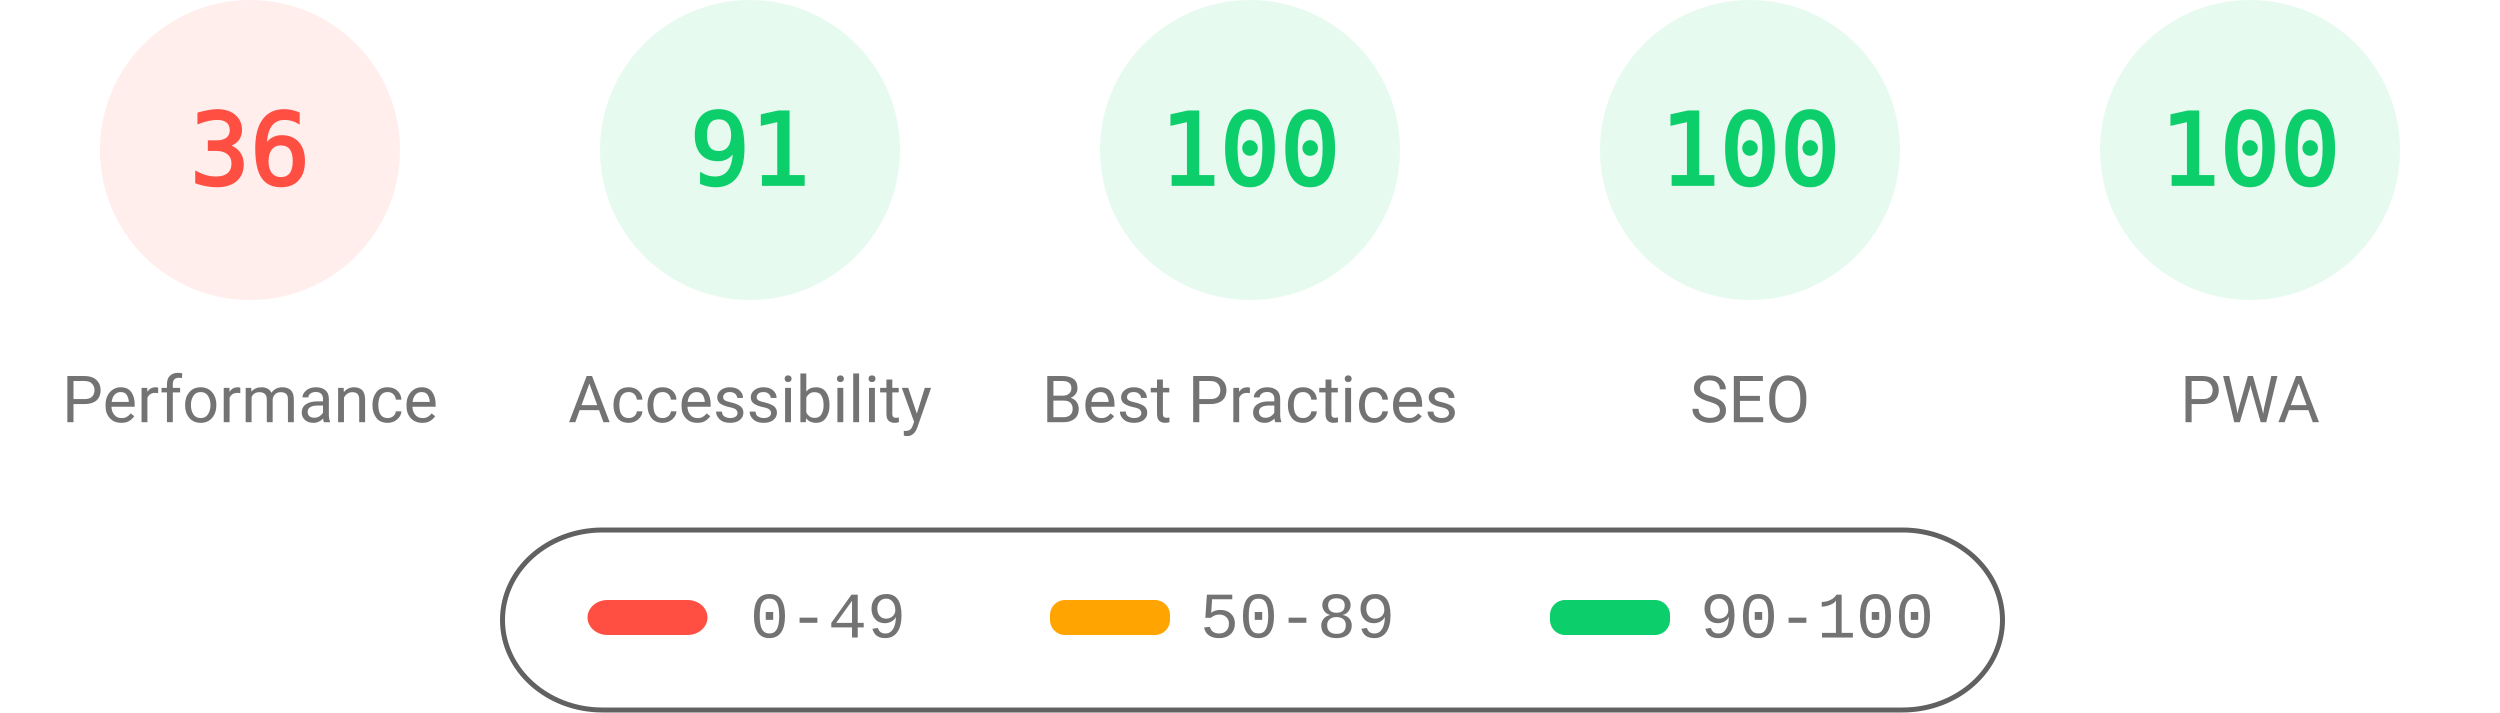
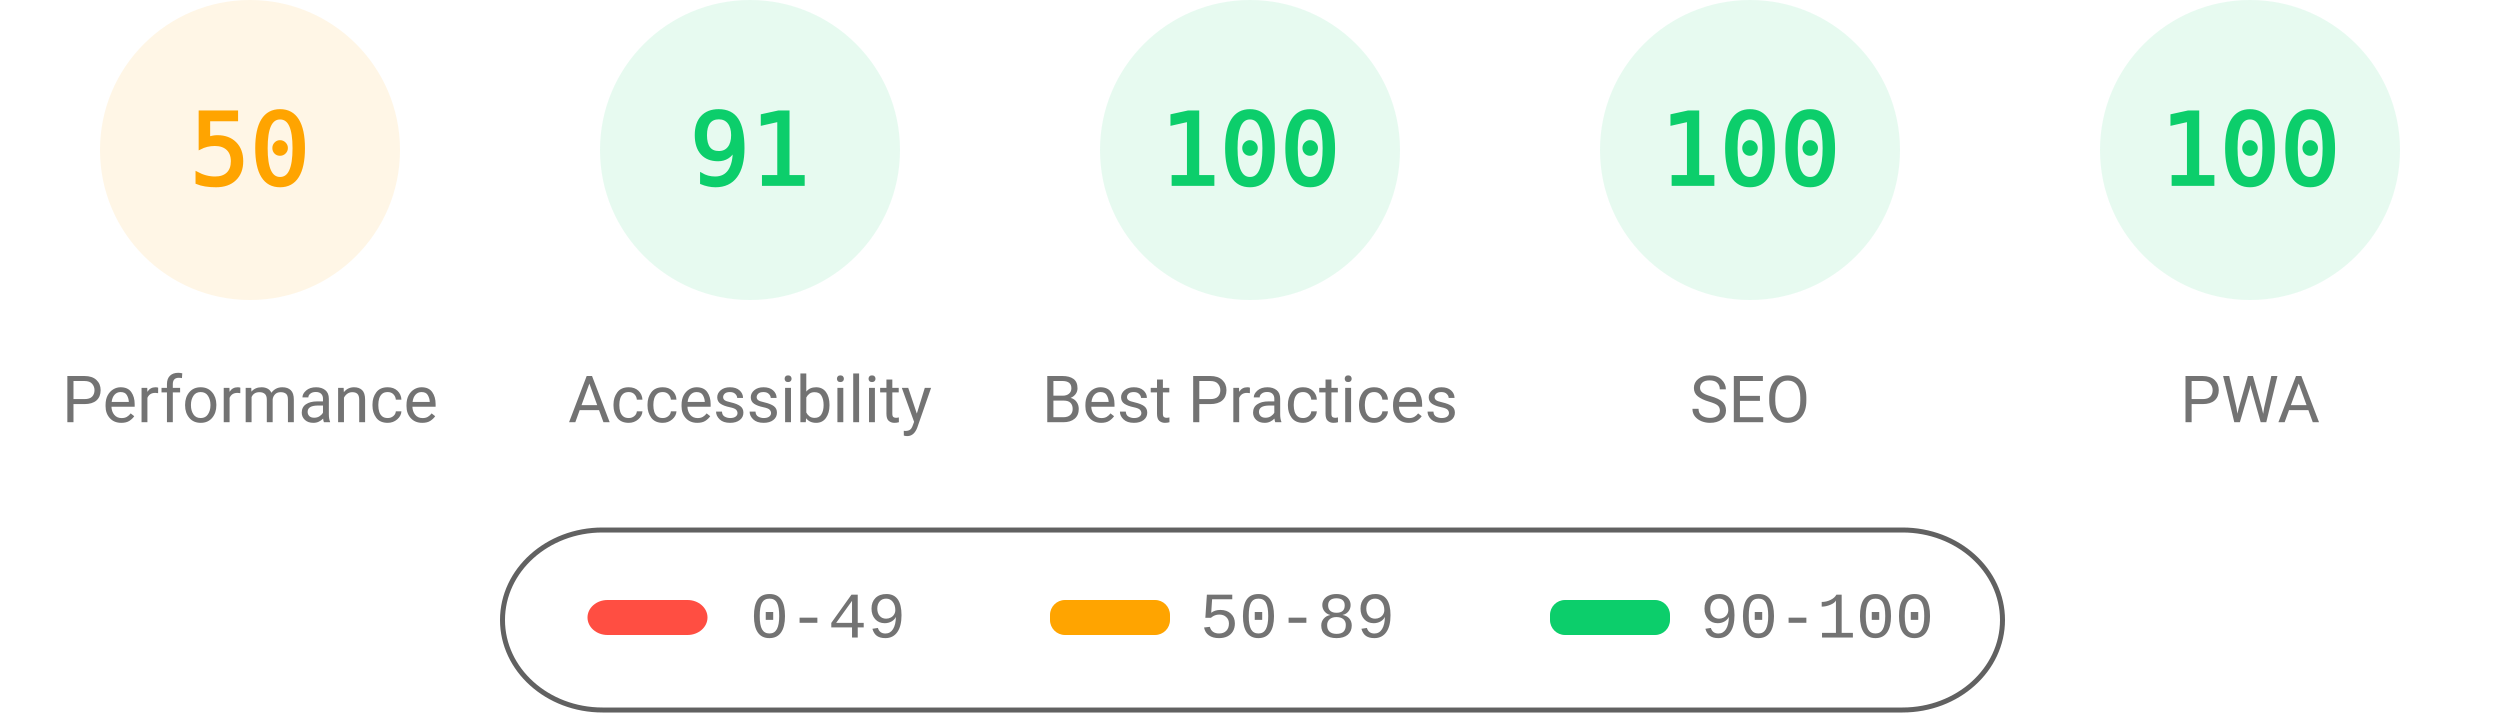
<svg xmlns="http://www.w3.org/2000/svg" fill="none" width="1000" height="285">
  <style>.gauge-base{opacity:.1}.gauge-arc{fill:none;animation-delay:250ms;stroke-linecap:round;transform:rotate(-90deg);transform-origin:100px 60px;animation:load-gauge 1s ease forwards}.guage-text{font-size:40px;font-family:monospace;text-align:center}.guage-red{color:#ff4e42;fill:#ff4e42;stroke:#ff4e42}.guage-orange{color:#ffa400;fill:#ffa400;stroke:#ffa400}.guage-green{color:#0cce6b;fill:#0cce6b;stroke:#0cce6b}.guage-undefined{color:#5c5c5c;fill:#5c5c5c;stroke:#5c5c5c}.guage-title{color:#737373;fill:#737373;stroke:none;font-size:26px;line-height:26px;font-family:Roboto,Halvetica,Arial,sans-serif}@keyframes load-gauge{from{stroke-dasharray:0 352.858}}</style>
-   <svg class="guage-div guage-perf guage-red" viewBox="0 0 200 200" width="200" height="200">
+   <svg class="guage-div guage-perf guage-orange" viewBox="0 0 200 200" width="200" height="200">
    <circle class="gauge-base" r="56" cx="100" cy="60" stroke-width="8" />
-     <circle class="gauge-arc guage-arc-1" r="56" cx="100" cy="60" stroke-width="8" style="stroke-dasharray:126.669,351.858" />
-     <text class="guage-text" x="100" y="60" alignment-baseline="central" dominant-baseline="central" text-anchor="middle">36</text>
+     <circle class="gauge-arc guage-arc-1" r="56" cx="100" cy="60" stroke-width="8" style="stroke-dasharray:175.929,351.858" />
+     <text class="guage-text" x="100" y="60" alignment-baseline="central" dominant-baseline="central" text-anchor="middle">50</text>
    <text class="guage-title" x="100" y="160" alignment-baseline="central" dominant-baseline="central" text-anchor="middle">Performance</text>
  </svg>
  <svg class="guage-div guage-acc guage-green" viewBox="0 0 200 200" width="200" height="200" x="200">
    <circle class="gauge-base" r="56" cx="100" cy="60" stroke-width="8" />
    <circle class="gauge-arc guage-arc-2" r="56" cx="100" cy="60" stroke-width="8" style="stroke-dasharray:320.191,351.858" />
    <text class="guage-text" x="100" y="60" alignment-baseline="central" dominant-baseline="central" text-anchor="middle">91</text>
    <text class="guage-title" x="100" y="160" alignment-baseline="central" dominant-baseline="central" text-anchor="middle">Accessibility</text>
  </svg>
  <svg class="guage-div guage-best guage-green" viewBox="0 0 200 200" width="200" height="200" x="400">
    <circle class="gauge-base" r="56" cx="100" cy="60" stroke-width="8" />
    <circle class="gauge-arc guage-arc-3" r="56" cx="100" cy="60" stroke-width="8" style="stroke-dasharray:351.858,351.858" />
    <text class="guage-text" x="100" y="60" alignment-baseline="central" dominant-baseline="central" text-anchor="middle">100</text>
    <text class="guage-title" x="100" y="160" alignment-baseline="central" dominant-baseline="central" text-anchor="middle">Best Practices</text>
  </svg>
  <svg class="guage-div guage-seo guage-green" viewBox="0 0 200 200" width="200" height="200" x="600">
    <circle class="gauge-base" r="56" cx="100" cy="60" stroke-width="8" />
    <circle class="gauge-arc guage-arc-4" r="56" cx="100" cy="60" stroke-width="8" style="stroke-dasharray:351.858,351.858" />
    <text class="guage-text" x="100" y="60" alignment-baseline="central" dominant-baseline="central" text-anchor="middle">100</text>
    <text class="guage-title" x="100" y="160" alignment-baseline="central" dominant-baseline="central" text-anchor="middle">SEO</text>
  </svg>
  <svg class="guage-div guage-pwa guage-green" viewBox="0 0 200 200" width="200" height="200" x="800">
    <circle class="gauge-base" r="56" cx="100" cy="60" stroke-width="8" />
    <circle class="gauge-arc guage-arc-4" r="56" cx="100" cy="60" stroke-width="8" style="stroke-dasharray:351.858,351.858" />
    <text class="guage-text" x="100" y="60" alignment-baseline="central" dominant-baseline="central" text-anchor="middle">100</text>
    <text class="guage-title" x="100" y="160" alignment-baseline="central" dominant-baseline="central" text-anchor="middle">PWA</text>
  </svg>
  <svg width="604" height="76" x="200" y="210">
    <path fill="none" id="canvas_background" d="M-1-1h604v80H-1z" />
    <rect fill-opacity="0" stroke="#616161" stroke-width="2" rx="40" id="svg_2" height="72" width="600" y="2" x="1" fill="#000" />
    <rect stroke="#000" rx="8" id="svg_3" height="14" width="48" y="30" x="35" stroke-opacity="null" stroke-width="0" fill="#ff4e42" />
    <rect stroke="#000" rx="6" id="svg_4" height="14" width="48" y="30" x="220" stroke-opacity="null" stroke-width="0" fill="#ffa400" />
    <rect stroke="#000" rx="6" id="svg_5" height="14" width="48" y="30" x="420" stroke-opacity="null" stroke-width="0" fill="#0cce6b" />
    <text xml:space="preserve" text-anchor="start" font-family="'Courier New', Courier, monospace" font-size="26" id="svg_6" y="45" x="100" stroke-opacity="null" stroke-width="0" stroke="#000" fill="#737373">0-49</text>
    <text xml:space="preserve" text-anchor="start" font-family="'Courier New', Courier, monospace" font-size="26" id="svg_7" y="45" x="280" stroke-opacity="null" stroke-width="0" stroke="#000" fill="#737373">50-89</text>
    <text xml:space="preserve" text-anchor="start" font-family="'Courier New', Courier, monospace" font-size="26" id="svg_8" y="45" x="480" stroke-opacity="null" stroke-width="0" stroke="#000" fill="#737373">90-100</text>
  </svg>
</svg>
